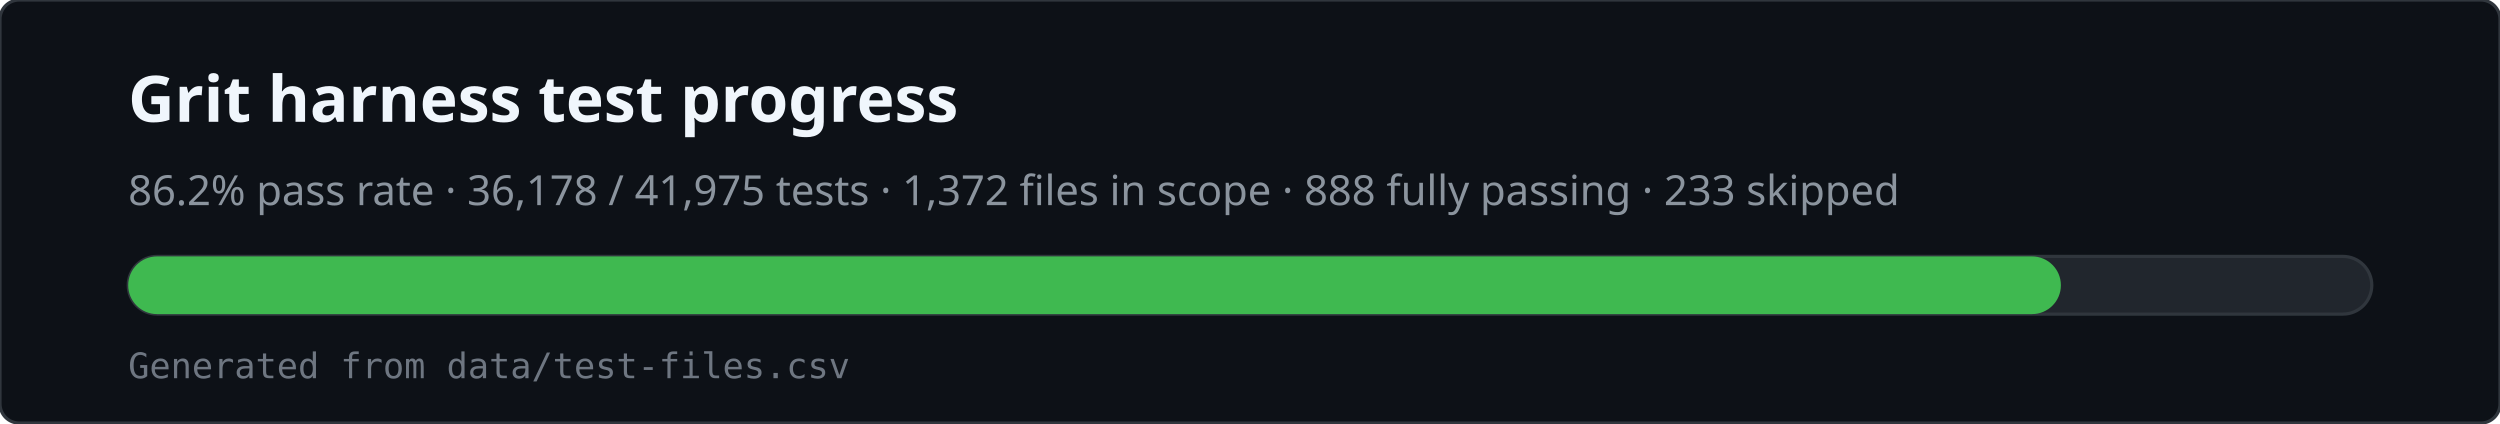
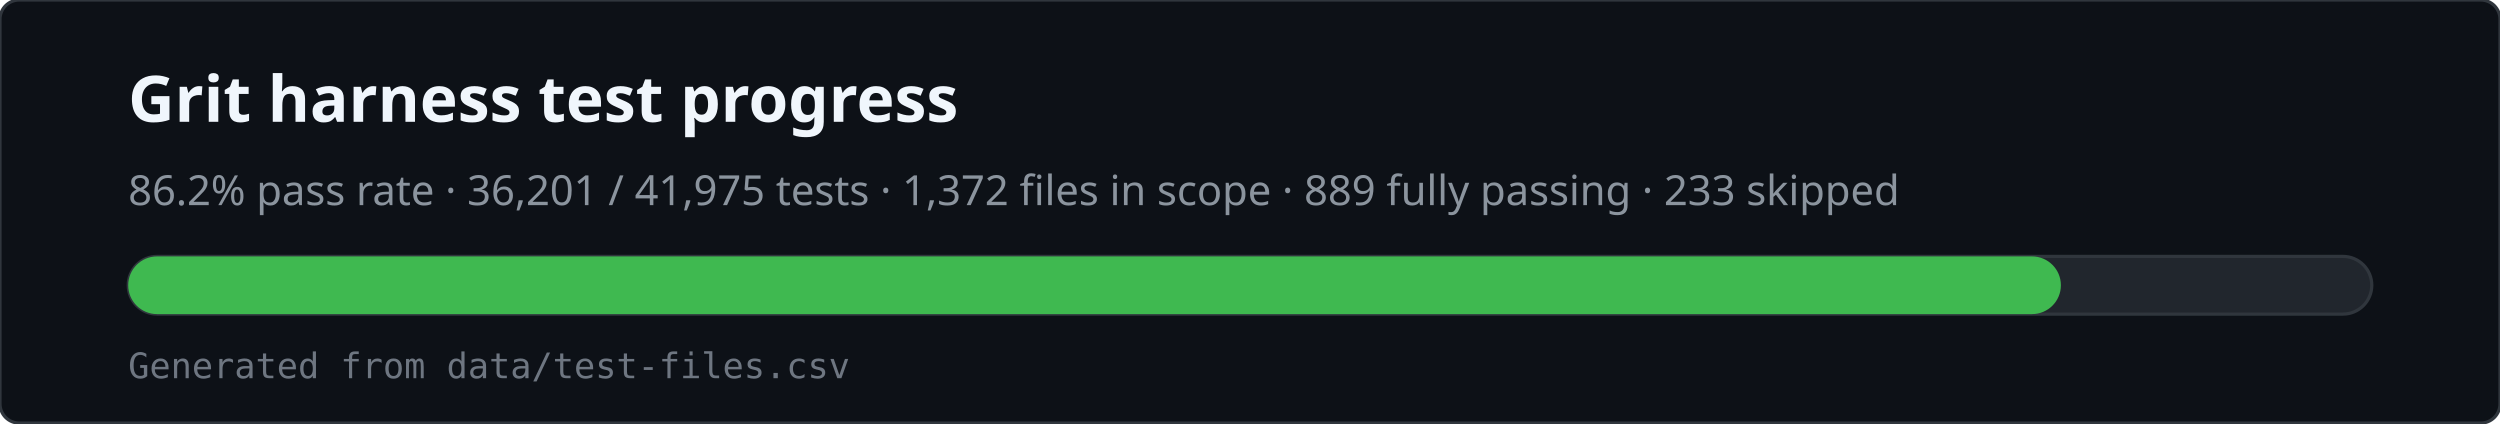
<svg xmlns="http://www.w3.org/2000/svg" viewBox="0 0 780 132" width="780" height="132" role="img" aria-labelledby="svg-title svg-desc">
  <rect x="0" y="0" width="780" height="132" rx="6" fill="#0d1117" stroke="#30363d" />
  <text x="40" y="38" fill="#f0f6fc" font-family="ui-sans-serif,system-ui,sans-serif" font-size="20" font-weight="600">Grit harness test progress</text>
-   <text x="40" y="64" fill="#8b949e" font-family="ui-sans-serif,system-ui,sans-serif" font-size="13">86.2% pass rate · 36,178 / 41,975 tests · 1,372 files in scope · 888 fully passing · 233 skipped</text>
+   <text x="40" y="64" fill="#8b949e" font-family="ui-sans-serif,system-ui,sans-serif" font-size="13">86.2% pass rate · 36,201 / 41,975 tests · 1,372 files in scope · 889 fully passing · 233 skipped</text>
  <rect x="40" y="80" width="700" height="18" rx="9" fill="#21262d" stroke="#30363d" />
  <rect x="40" y="80" width="603" height="18" rx="9" fill="#3fb950" />
  <text x="40" y="118" fill="#6e7681" font-family="ui-monospace,monospace" font-size="11">Generated from data/test-files.csv</text>
</svg>
